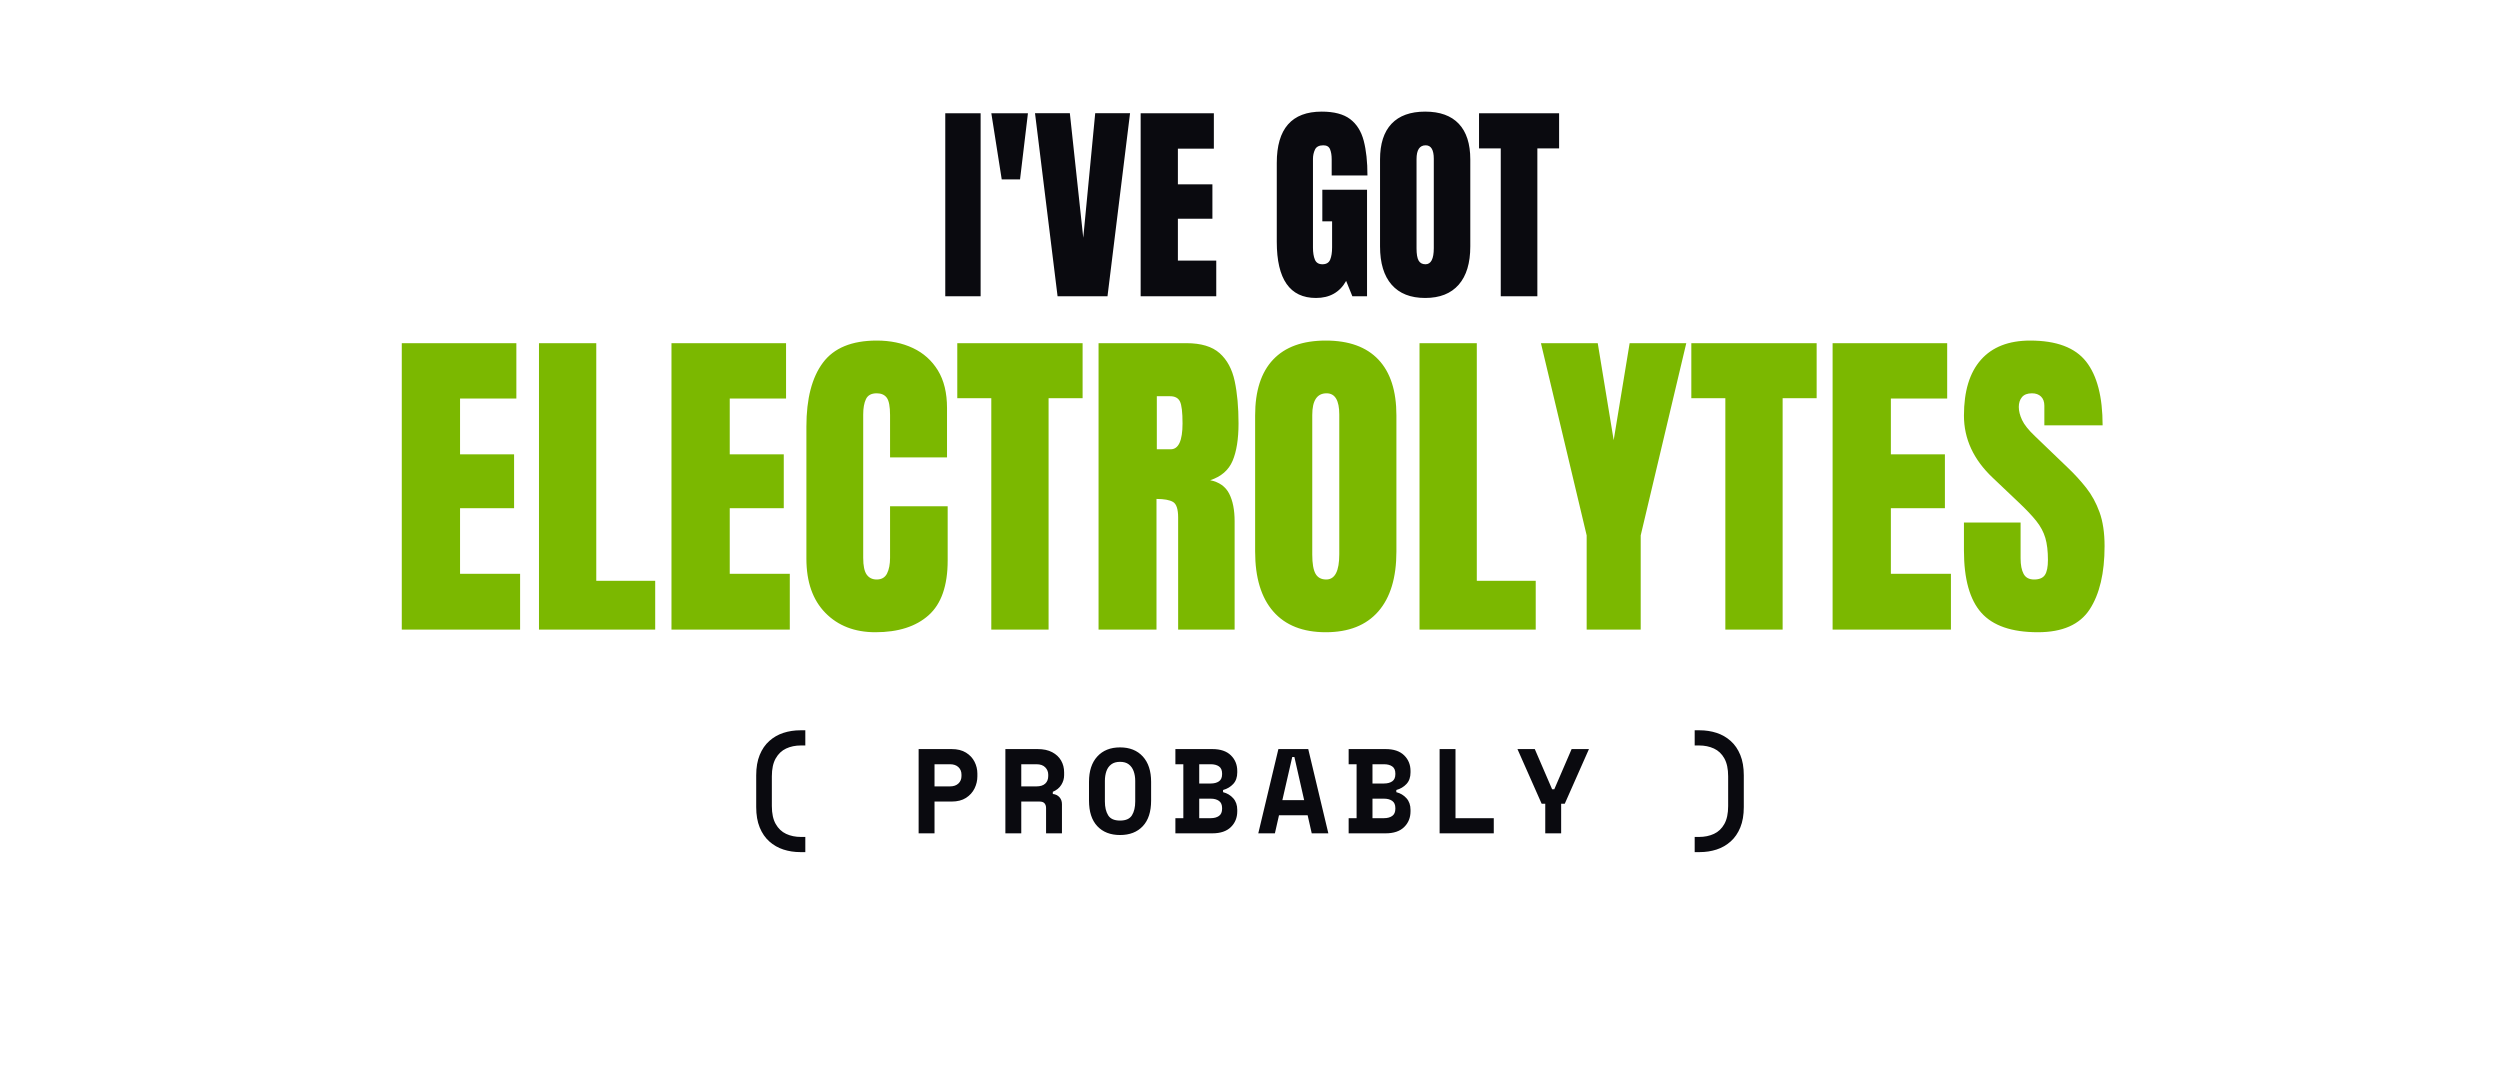
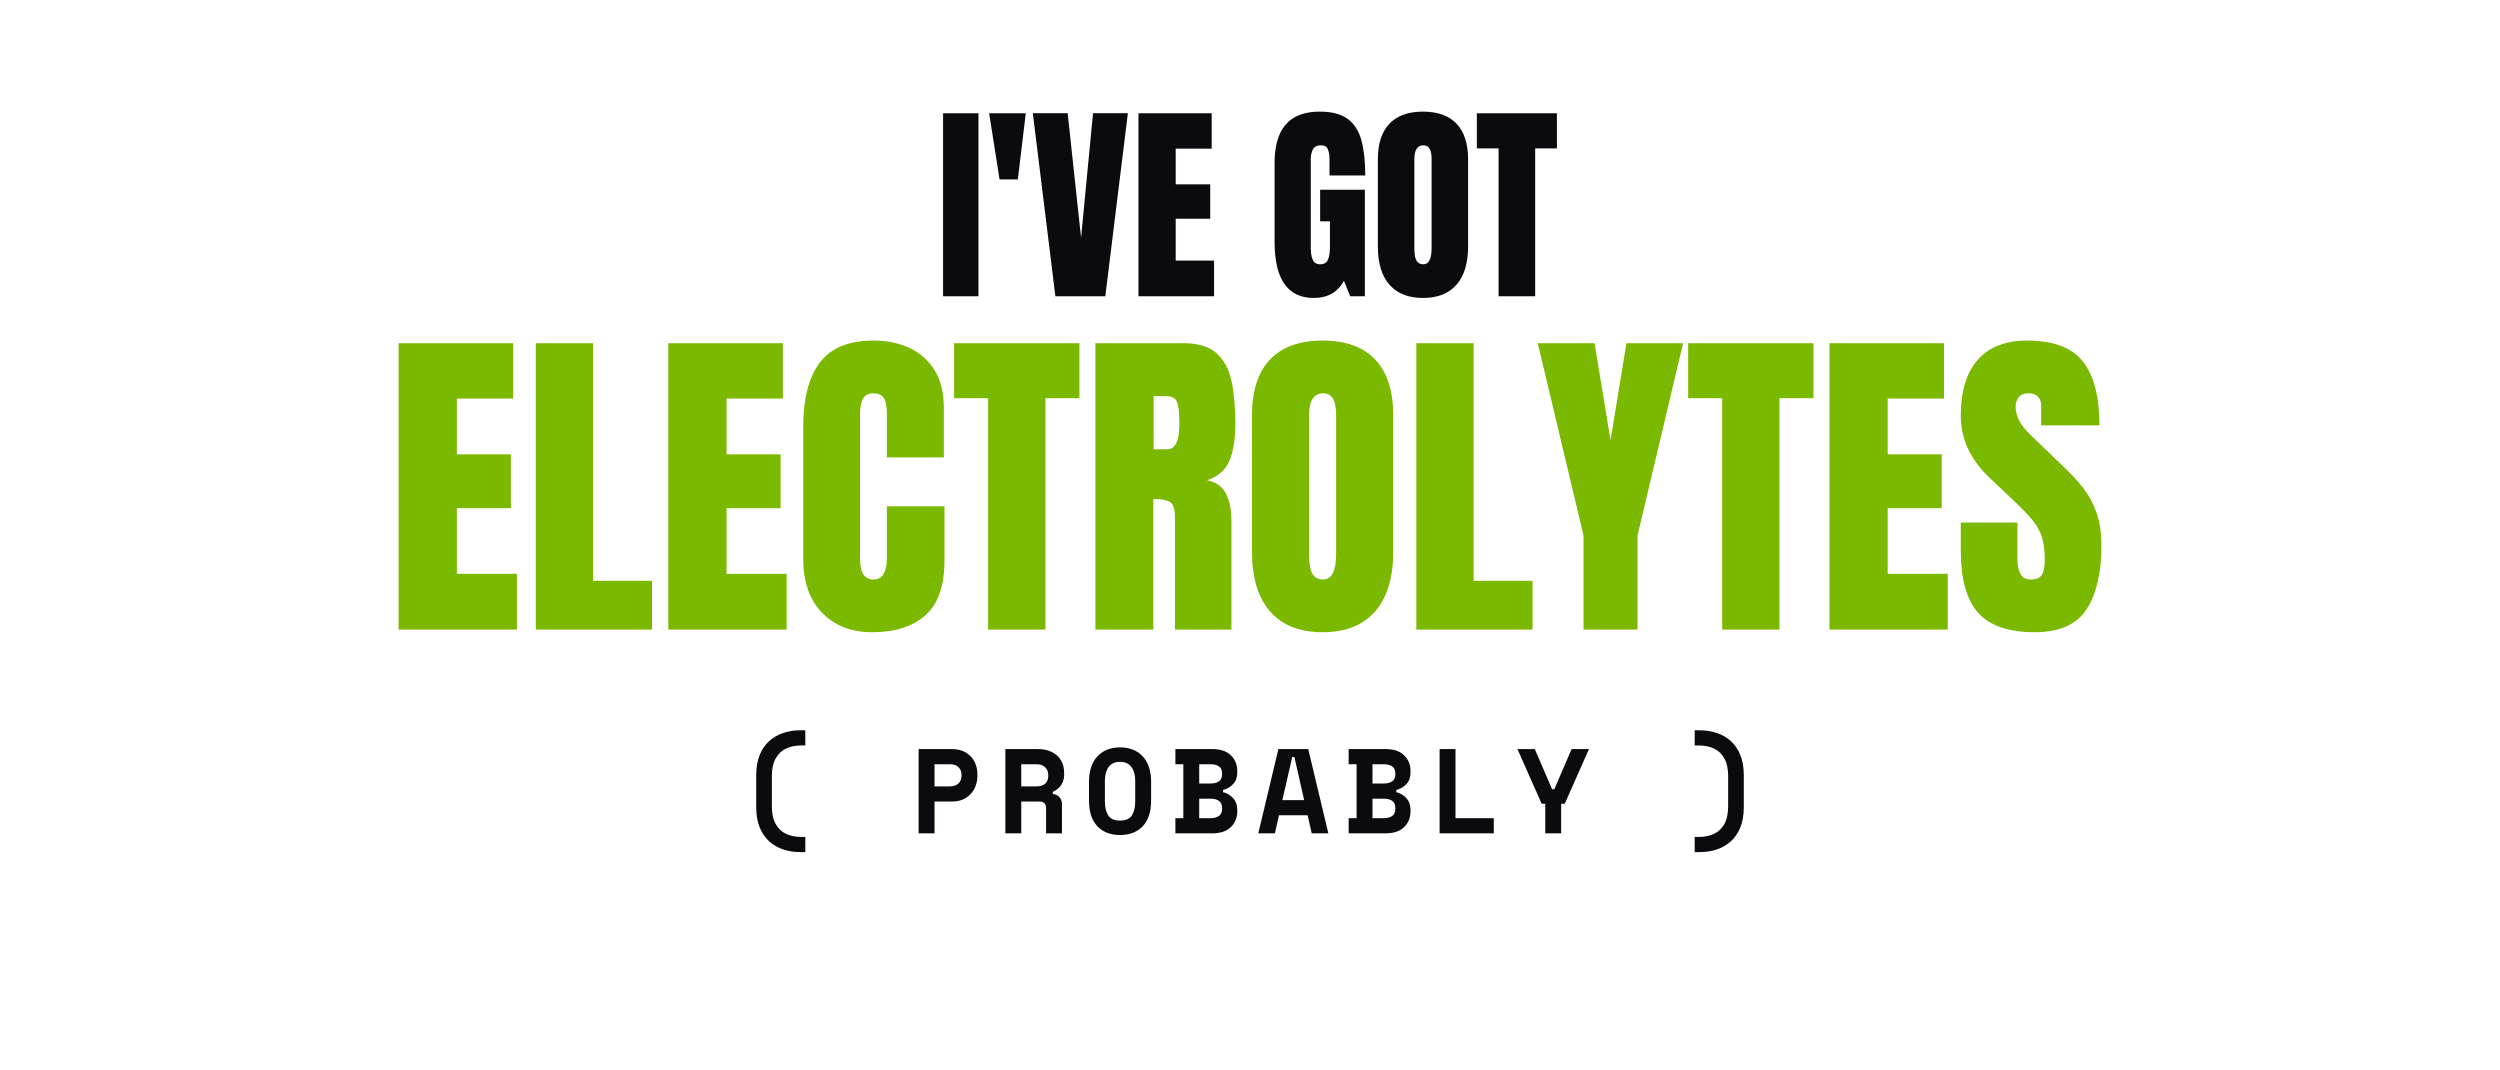
<svg xmlns="http://www.w3.org/2000/svg" viewBox="0 0 2700 1155">
-   <path d="M1059.07 320L1020.89 320L1020.89 122.34L1059.07 122.34 M1101.64 193.77L1081.87 193.77L1070.64 122.34L1110.17 122.34 M1196.09 320L1142.18 320L1117.81 122.23L1155.43 122.23L1169.92 256.77L1182.83 122.23L1220.46 122.23 M1313.56 320L1231.91 320L1231.91 122.34L1310.97 122.34L1310.97 160.53L1272.12 160.53L1272.12 199.05L1309.40 199.05L1309.40 236.22L1272.12 236.22L1272.12 281.48L1313.56 281.48  M1421.26 321.80Q1378.92 321.80 1378.92 261.15L1378.92 175.91Q1378.92 120.55 1427.43 120.55Q1447.42 120.55 1458.09 128.58Q1468.76 136.61 1472.81 151.99Q1476.85 167.38 1476.85 189.50L1438.22 189.50L1438.22 171.98Q1438.22 165.58 1436.47 161.26Q1434.73 156.93 1429.23 156.93Q1422.38 156.93 1420.19 161.54Q1418 166.14 1418 171.65L1418 267.44Q1418 275.42 1420.08 280.41Q1422.16 285.41 1428.22 285.41Q1434.51 285.41 1436.59 280.41Q1438.66 275.42 1438.66 267.22L1438.66 239.03L1428.11 239.03L1428.11 204.89L1476.40 204.89L1476.40 320L1460.56 320L1453.83 303.38Q1443.49 321.80 1421.26 321.80 M1539.18 321.80Q1515.48 321.80 1502.96 307.48Q1490.44 293.16 1490.44 266.09L1490.44 172.21Q1490.44 146.83 1502.85 133.69Q1515.26 120.55 1539.18 120.55Q1563.10 120.55 1575.51 133.69Q1587.92 146.83 1587.92 172.21L1587.92 266.09Q1587.92 293.16 1575.40 307.48Q1562.87 321.80 1539.18 321.80M1539.51 285.41Q1548.50 285.41 1548.50 268L1548.50 171.53Q1548.50 156.93 1539.74 156.93Q1529.86 156.93 1529.86 171.87L1529.86 268.23Q1529.86 277.44 1532.10 281.42Q1534.35 285.41 1539.51 285.41 M1660.35 320L1620.82 320L1620.82 160.30L1597.35 160.30L1597.35 122.34L1683.83 122.34L1683.83 160.30L1660.35 160.30" fill="#0a0a0f" />
-   <path d="M561.71 680L433.92 680L433.92 370.63L557.67 370.63L557.67 430.39L496.85 430.39L496.85 490.68L555.21 490.68L555.21 548.87L496.85 548.87L496.85 619.71L561.71 619.71 M707.61 680L582.10 680L582.10 370.63L643.97 370.63L643.97 627.27L707.61 627.27 M852.98 680L725.19 680L725.19 370.63L848.94 370.63L848.94 430.39L788.12 430.39L788.12 490.68L846.47 490.68L846.47 548.87L788.12 548.87L788.12 619.71L852.98 619.71 M945.44 682.81Q911.87 682.81 891.39 661.89Q870.91 640.98 870.91 603.36L870.91 460.63Q870.91 415.63 888.75 391.72Q906.59 367.81 946.85 367.81Q968.82 367.81 985.96 375.90Q1003.10 383.98 1012.94 400.07Q1022.78 416.15 1022.78 440.59L1022.78 494.02L961.26 494.02L961.26 448.32Q961.26 434.43 957.74 429.60Q954.23 424.77 946.85 424.77Q938.23 424.77 935.24 431.01Q932.26 437.25 932.26 447.62L932.26 602.48Q932.26 615.31 936.04 620.59Q939.81 625.86 946.85 625.86Q954.76 625.86 958.01 619.36Q961.26 612.85 961.26 602.48L961.26 546.76L1023.49 546.76L1023.49 605.29Q1023.49 646.07 1002.92 664.44Q982.35 682.81 945.44 682.81 M1132.47 680L1070.60 680L1070.60 430.04L1033.86 430.04L1033.86 370.63L1169.21 370.63L1169.21 430.04L1132.47 430.04 M1249.01 680L1186.44 680L1186.44 370.63L1281.36 370.63Q1305.09 370.63 1317.22 381.44Q1329.35 392.25 1333.48 411.67Q1337.61 431.09 1337.61 457.29Q1337.61 482.60 1331.19 497.71Q1324.78 512.83 1307.02 518.63Q1321.61 521.62 1327.50 533.13Q1333.39 544.65 1333.39 562.93L1333.39 680L1272.39 680L1272.39 558.89Q1272.39 545.35 1266.86 542.10Q1261.32 538.85 1249.01 538.85L1249.01 680M1249.37 427.93L1249.37 485.23L1264.31 485.23Q1277.14 485.23 1277.14 457.29Q1277.14 439.18 1274.33 433.55Q1271.51 427.93 1263.78 427.93 M1431.83 682.81Q1394.74 682.81 1375.14 660.40Q1355.54 637.99 1355.54 595.63L1355.54 448.67Q1355.54 408.95 1374.96 388.38Q1394.38 367.81 1431.83 367.81Q1469.27 367.81 1488.69 388.38Q1508.12 408.95 1508.12 448.67L1508.12 595.63Q1508.12 637.99 1488.52 660.40Q1468.92 682.81 1431.83 682.81M1432.35 625.86Q1446.42 625.86 1446.42 598.61L1446.42 447.62Q1446.42 424.77 1432.71 424.77Q1417.24 424.77 1417.24 448.14L1417.24 598.96Q1417.24 613.38 1420.75 619.62Q1424.27 625.86 1432.35 625.86 M1658.58 680L1533.08 680L1533.08 370.63L1594.95 370.63L1594.95 627.27L1658.58 627.27 M1771.96 680L1713.60 680L1713.60 578.22L1664.21 370.63L1725.56 370.63L1742.78 475.39L1760.01 370.63L1821.18 370.63L1771.96 578.22 M1925.24 680L1863.37 680L1863.37 430.04L1826.63 430.04L1826.63 370.63L1961.98 370.63L1961.98 430.04L1925.24 430.04 M2107 680L1979.21 680L1979.21 370.63L2102.96 370.63L2102.96 430.39L2042.14 430.39L2042.14 490.68L2100.50 490.68L2100.50 548.87L2042.14 548.87L2042.14 619.71L2107 619.71 M2200.87 682.81Q2158.51 682.81 2139.79 661.72Q2121.06 640.63 2121.06 594.57L2121.06 564.34L2182.24 564.34L2182.24 603.01Q2182.24 613.73 2185.49 619.79Q2188.74 625.86 2196.83 625.86Q2205.26 625.86 2208.52 620.94Q2211.77 616.02 2211.77 604.77Q2211.77 590.53 2208.96 580.95Q2206.14 571.37 2199.20 562.67Q2192.26 553.96 2179.95 542.36L2152.18 516Q2121.06 486.64 2121.06 448.85Q2121.06 409.30 2139.43 388.55Q2157.80 367.81 2192.61 367.81Q2235.15 367.81 2252.99 390.49Q2270.83 413.16 2270.83 459.39L2207.90 459.39L2207.90 438.13Q2207.90 431.80 2204.30 428.28Q2200.69 424.77 2194.54 424.77Q2187.16 424.77 2183.73 428.90Q2180.30 433.03 2180.30 439.53Q2180.30 446.04 2183.82 453.59Q2187.33 461.15 2197.71 471L2233.39 505.27Q2244.11 515.47 2253.08 526.81Q2262.04 538.14 2267.49 553.17Q2272.94 568.20 2272.94 589.82Q2272.94 633.42 2256.86 658.12Q2240.77 682.81 2200.87 682.81" fill="#7bb800" />
-   <path d="M869.74 920.28L864.28 920.28Q854.66 920.28 846.08 917.49Q837.50 914.69 830.87 908.77Q824.24 902.86 820.47 893.63Q816.70 884.40 816.70 871.66L816.70 837.34Q816.70 824.60 820.47 815.37Q824.24 806.14 830.87 800.23Q837.50 794.31 846.08 791.51Q854.66 788.72 864.28 788.72L869.74 788.72L869.74 805.10L865.06 805.10Q856.09 805.10 849.01 808.41Q841.92 811.73 837.76 819.08Q833.60 826.42 833.60 838.38L833.60 870.62Q833.60 882.58 837.76 889.92Q841.92 897.27 849.01 900.59Q856.09 903.90 865.06 903.90L869.74 903.90  M1009.28 900L992.12 900L992.12 809L1027.74 809Q1037.10 809 1043.28 812.84Q1049.45 816.67 1052.51 822.72Q1055.56 828.76 1055.56 835.39L1055.56 838.51Q1055.56 845.27 1052.51 851.51Q1049.45 857.75 1043.28 861.72Q1037.10 865.68 1027.74 865.68L1009.28 865.68L1009.28 900M1009.28 825.38L1009.28 849.30L1026.05 849.30Q1031.77 849.30 1035.09 846.18Q1038.40 843.06 1038.40 838.12L1038.40 836.56Q1038.40 831.62 1035.09 828.50Q1031.77 825.38 1026.05 825.38 M1102.97 900L1085.81 900L1085.81 809L1120.65 809Q1130.01 809 1136.38 812.38Q1142.75 815.76 1146 821.41Q1149.25 827.07 1149.25 834.09L1149.25 837.21Q1149.25 842.80 1146.19 847.67Q1143.14 852.55 1137.03 855.15L1137.03 857.49Q1141.58 858.01 1144.24 861Q1146.91 863.99 1146.91 868.54L1146.91 900L1129.75 900L1129.75 872.70Q1129.75 869.58 1128.13 867.63Q1126.50 865.68 1122.73 865.68L1102.97 865.68L1102.97 900M1102.97 825.38L1102.97 849.30L1119.35 849.30Q1125.59 849.30 1128.84 846.31Q1132.09 843.32 1132.09 838.12L1132.09 836.56Q1132.09 832.01 1128.84 828.69Q1125.59 825.38 1119.35 825.38 M1209.66 901.82Q1194.06 901.82 1185.09 892.26Q1176.12 882.71 1176.12 864.64L1176.12 844.36Q1176.12 826.81 1185.09 817Q1194.06 807.18 1209.66 807.18Q1225.26 807.18 1234.23 817Q1243.20 826.81 1243.20 844.36L1243.20 864.64Q1243.20 882.71 1234.23 892.26Q1225.26 901.82 1209.66 901.82M1209.66 886.22Q1219.02 886.22 1222.53 880.50Q1226.04 874.78 1226.04 865.68L1226.04 843.32Q1226.04 837.60 1224.35 832.92Q1222.66 828.24 1219.08 825.51Q1215.51 822.78 1209.66 822.78Q1203.81 822.78 1200.17 825.51Q1196.53 828.24 1194.90 832.92Q1193.28 837.60 1193.28 843.32L1193.28 865.68Q1193.28 874.78 1196.79 880.50Q1200.30 886.22 1209.66 886.22 M1309.33 900L1269.42 900L1269.42 883.62L1278 883.62L1278 825.38L1269.42 825.38L1269.42 809L1309.33 809Q1322.46 809 1329.35 815.76Q1336.24 822.52 1336.24 832.66L1336.24 834.22Q1336.24 842.02 1331.88 846.70Q1327.53 851.38 1320.90 853.20L1320.90 855.54Q1327.53 857.23 1331.88 862.11Q1336.24 866.98 1336.24 874.65L1336.24 876.21Q1336.24 886.48 1329.35 893.24Q1322.46 900 1309.33 900M1295.16 825.38L1295.16 846.18L1307.64 846.18Q1313.10 846.18 1316.48 843.84Q1319.86 841.50 1319.86 836.17L1319.86 835.39Q1319.86 830.06 1316.48 827.72Q1313.10 825.38 1307.64 825.38L1295.16 825.38M1295.16 862.56L1295.16 883.62L1307.64 883.62Q1313.10 883.62 1316.48 881.22Q1319.86 878.81 1319.86 873.48L1319.86 872.70Q1319.86 867.37 1316.48 864.97Q1313.10 862.56 1307.64 862.56 M1376.89 900L1358.95 900L1380.66 809L1412.90 809L1434.61 900L1416.67 900L1412.25 880.50L1381.31 880.50L1376.89 900M1395.61 817.58L1384.95 864.12L1408.48 864.12L1397.95 817.58 M1496.45 900L1456.54 900L1456.54 883.62L1465.12 883.62L1465.12 825.38L1456.54 825.38L1456.54 809L1496.45 809Q1509.58 809 1516.47 815.76Q1523.36 822.52 1523.36 832.66L1523.36 834.22Q1523.36 842.02 1519 846.70Q1514.65 851.38 1508.02 853.20L1508.02 855.54Q1514.65 857.23 1519 862.11Q1523.36 866.98 1523.36 874.65L1523.36 876.21Q1523.36 886.48 1516.47 893.24Q1509.58 900 1496.45 900M1482.28 825.38L1482.28 846.18L1494.76 846.18Q1500.22 846.18 1503.60 843.84Q1506.98 841.50 1506.98 836.17L1506.98 835.39Q1506.98 830.06 1503.60 827.72Q1500.22 825.38 1494.76 825.38L1482.28 825.38M1482.28 862.56L1482.28 883.62L1494.76 883.62Q1500.22 883.62 1503.60 881.22Q1506.98 878.81 1506.98 873.48L1506.98 872.70Q1506.98 867.37 1503.60 864.97Q1500.22 862.56 1494.76 862.56 M1613.28 900L1554.78 900L1554.78 809L1571.94 809L1571.94 883.62L1613.28 883.62 M1686.04 900L1668.88 900L1668.88 868.02L1664.98 868.02L1638.85 809L1657.57 809L1676.29 852.42L1678.63 852.42L1697.35 809L1716.07 809L1689.94 868.02L1686.04 868.02  M1835.72 920.28L1830.26 920.28L1830.26 903.90L1834.94 903.90Q1843.91 903.90 1851.06 900.59Q1858.21 897.27 1862.30 889.92Q1866.40 882.58 1866.40 870.62L1866.40 838.38Q1866.40 826.42 1862.30 819.08Q1858.21 811.73 1851.06 808.41Q1843.91 805.10 1834.94 805.10L1830.26 805.10L1830.26 788.72L1835.72 788.72Q1845.34 788.72 1853.92 791.51Q1862.50 794.31 1869.13 800.23Q1875.76 806.14 1879.53 815.37Q1883.30 824.60 1883.30 837.34L1883.30 871.66Q1883.30 884.40 1879.53 893.63Q1875.76 902.86 1869.13 908.77Q1862.50 914.69 1853.92 917.49Q1845.34 920.28 1835.72 920.28" fill="#0a0a0f" />
+   <g transform="translate(1011.57, 320)">
+     <path d="M45.15 0L6.96 0L6.96-197.66L45.15-197.66L45.15 0M87.71-126.23L67.94-126.23L56.71-197.66L96.25-197.66L87.71-126.23M182.16 0L128.25 0L103.88-197.77L141.50-197.77L155.99-63.23L168.91-197.77L206.53-197.77L182.16 0M299.63 0L217.98 0L217.98-197.66L297.05-197.66L297.05-159.47L258.19-159.47L258.19-120.95L295.47-120.95L295.47-83.78L258.19-83.78L258.19-38.52L299.63-38.52L299.63 0M407.33 1.80Q364.99 1.80 364.99-58.85L364.99-144.09Q364.99-199.45 413.51-199.45Q433.50-199.45 444.17-191.42Q454.83-183.39 458.88-168.01Q462.92-152.62 462.92-130.50L424.29-130.50L424.29-148.02Q424.29-154.42 422.55-158.74Q420.81-163.07 415.30-163.07Q408.45-163.07 406.26-158.46Q404.07-153.86 404.07-148.35L404.07-52.56Q404.07-44.58 406.15-39.59Q408.23-34.59 414.29-34.59Q420.58-34.59 422.66-39.59Q424.74-44.58 424.74-52.78L424.74-80.97L414.18-80.97L414.18-115.11L462.47-115.11L462.47 0L446.64 0L439.90-16.62Q429.57 1.80 407.33 1.80M525.25 1.80Q501.55 1.80 489.03-12.52Q476.51-26.84 476.51-53.91L476.51-147.79Q476.51-173.17 488.92-186.31Q501.33-199.45 525.25-199.45Q549.17-199.45 561.58-186.31Q573.99-173.17 573.99-147.79L573.99-53.91Q573.99-26.84 561.47-12.52Q548.95 1.80 525.25 1.80M525.59-34.59Q534.57-34.59 534.57-52L534.57-148.47Q534.57-163.07 525.81-163.07Q515.93-163.07 515.93-148.13L515.93-51.77Q515.93-42.56 518.17-38.58Q520.42-34.59 525.59-34.59M646.43 0L606.89 0L606.89-159.70L583.42-159.70L583.42-197.66L669.90-197.66L669.90-159.70L646.43-159.70" fill="#0a0a0f" />
+   </g>
+   <g transform="translate(416.78, 680)">
+     <path d="M141.50 0L13.71 0L13.71-309.37L137.46-309.37L137.46-249.61L76.64-249.61L76.64-189.32L135-189.32L135-131.13L76.64-131.13L76.64-60.29L141.50-60.29L141.50 0M287.40 0L161.89 0L161.89-309.37L223.77-309.37L223.77-52.73L287.40-52.73L287.40 0M432.77 0L304.98 0L304.98-309.37L428.73-309.37L428.73-249.61L367.91-249.61L367.91-189.32L426.27-189.32L426.27-131.13L367.91-131.13L367.91-60.29L432.77-60.29L432.77 0M525.23 2.81Q491.66 2.81 471.18-18.11Q450.70-39.02 450.70-76.64L450.70-219.37Q450.70-264.37 468.54-288.28Q486.39-312.19 526.64-312.19Q548.61-312.19 565.75-304.10Q582.89-296.02 592.73-279.93Q602.58-263.85 602.58-239.41L602.58-185.98L541.05-185.98L541.05-231.68Q541.05-245.57 537.54-250.40Q534.02-255.23 526.64-255.23Q518.03-255.23 515.04-248.99Q512.05-242.75 512.05-232.38L512.05-77.52Q512.05-64.69 515.83-59.41Q519.61-54.14 526.64-54.14Q534.55-54.14 537.80-60.64Q541.05-67.15 541.05-77.52L541.05-133.24L603.28-133.24L603.28-74.71Q603.28-33.93 582.71-15.56Q562.15 2.81 525.23 2.81M712.27 0L650.39 0L650.39-249.96L613.65-249.96L613.65-309.37L749-309.37L749-249.96L712.27-249.96L712.27 0M828.81 0L766.23 0L766.23-309.37L861.15-309.37Q884.88-309.37 897.01-298.56Q909.14-287.75 913.27-268.33Q917.40-248.91 917.40-222.71Q917.40-197.40 910.99-182.29Q904.57-167.17 886.82-161.37Q901.41-158.38 907.29-146.87Q913.18-135.35 913.18-117.07L913.18 0L852.19 0L852.19-121.11Q852.19-134.65 846.65-137.90Q841.11-141.15 828.81-141.15L828.81 0M829.16-252.07L829.16-194.77L844.10-194.77Q856.93-194.77 856.93-222.71Q856.93-240.82 854.12-246.45Q851.31-252.07 843.57-252.07L829.16-252.07M1011.62 2.81Q974.53 2.81 954.93-19.60Q935.33-42.01 935.33-84.37L935.33-231.33Q935.33-271.05 954.76-291.62Q974.18-312.19 1011.62-312.19Q1049.06-312.19 1068.49-291.62Q1087.91-271.05 1087.91-231.33L1087.91-84.37Q1087.91-42.01 1068.31-19.60Q1048.71 2.81 1011.62 2.81M1012.15-54.14Q1026.21-54.14 1026.21-81.39L1026.21-232.38Q1026.21-255.23 1012.50-255.23Q997.03-255.23 997.03-231.86L997.03-81.04Q997.03-66.62 1000.55-60.38Q1004.06-54.14 1012.15-54.14M1238.38 0L1112.87 0L1112.87-309.37L1174.75-309.37L1174.75-52.73L1238.38-52.73L1238.38 0M1351.76 0L1293.40 0L1293.40-101.78L1244-309.37L1305.35-309.37L1322.58-204.61L1339.80-309.37L1400.98-309.37L1351.76-101.78L1351.76 0M1505.04 0L1443.16 0L1443.16-249.96L1406.43-249.96L1406.43-309.37L1541.78-309.37L1541.78-249.96L1505.04-249.96L1505.04 0M1686.80 0L1559 0L1559-309.37L1682.75-309.37L1682.75-249.61L1621.93-249.61L1621.93-189.32L1680.29-189.32L1680.29-131.13L1621.93-131.13L1621.93-60.29L1686.80-60.29L1686.80 0M1780.66 2.81Q1738.30 2.81 1719.58-18.28Q1700.86-39.37 1700.86-85.43L1700.86-115.66L1762.03-115.66L1762.03-76.99Q1762.03-66.27 1765.28-60.21Q1768.54-54.14 1776.62-54.14Q1785.06-54.14 1788.31-59.06Q1791.56-63.98 1791.56-75.23Q1791.56-89.47 1788.75-99.05Q1785.94-108.63 1778.99-117.33Q1772.05-126.04 1759.75-137.64L1731.97-164Q1700.86-193.36 1700.86-231.15Q1700.86-270.70 1719.23-291.45Q1737.60-312.19 1772.40-312.19Q1814.94-312.19 1832.78-289.51Q1850.63-266.84 1850.63-220.61L1787.70-220.61L1787.70-241.87Q1787.70-248.20 1784.09-251.72Q1780.49-255.23 1774.34-255.23Q1766.95-255.23 1763.53-251.10Q1760.10-246.97 1760.10-240.47Q1760.10-233.96 1763.61-226.41Q1767.13-218.85 1777.50-209L1813.18-174.73Q1823.91-164.53 1832.87-153.19Q1841.84-141.86 1847.29-126.83Q1852.73-111.80 1852.73-90.18Q1852.73-46.58 1836.65-21.88Q1820.57 2.81 1780.66 2.81" fill="#7bb800" />
+   </g>
+   <g transform="translate(795.64, 900)">
+     <path d="M74.10 20.28L68.64 20.28Q59.02 20.28 50.44 17.48Q41.86 14.69 35.23 8.78Q28.60 2.86 24.83-6.37Q21.06-15.60 21.06-28.34L21.06-62.66Q21.06-75.40 24.83-84.63Q28.60-93.86 35.23-99.78Q41.86-105.69 50.44-108.48Q59.02-111.28 68.64-111.28L74.10-111.28L74.10-94.90L69.42-94.90Q60.45-94.90 53.37-91.59Q46.28-88.27 42.12-80.92Q37.96-73.58 37.96-61.62L37.96-29.38Q37.96-17.42 42.12-10.08Q46.28-2.73 53.37 0.59Q60.45 3.90 69.42 3.90L74.10 3.90L74.10 20.28M213.64 0L196.48 0L196.48-91L232.10-91Q241.46-91 247.63-87.17Q253.81-83.33 256.87-77.28Q259.92-71.24 259.92-64.61L259.92-61.49Q259.92-54.73 256.87-48.49Q253.81-42.25 247.63-38.29Q241.46-34.32 232.10-34.32L213.64-34.32L213.64 0M213.64-74.62L213.64-50.70L230.41-50.70Q236.13-50.70 239.44-53.82Q242.76-56.94 242.76-61.88L242.76-63.44Q242.76-68.38 239.44-71.50Q236.13-74.62 230.41-74.62L213.64-74.62M307.33 0L290.17 0L290.17-91L325.01-91Q334.37-91 340.74-87.62Q347.11-84.24 350.36-78.59Q353.61-72.93 353.61-65.91L353.61-62.79Q353.61-57.20 350.56-52.33Q347.50-47.45 341.39-44.85L341.39-42.51Q345.94-41.99 348.61-39Q351.27-36.01 351.27-31.46L351.27 0L334.11 0L334.11-27.30Q334.11-30.42 332.49-32.37Q330.86-34.32 327.09-34.32L307.33-34.32L307.33 0M307.33-74.62L307.33-50.70L323.71-50.70Q329.95-50.70 333.20-53.69Q336.45-56.68 336.45-61.88L336.45-63.44Q336.45-67.99 333.20-71.31Q329.95-74.62 323.71-74.62L307.33-74.62M414.02 1.82Q398.42 1.82 389.45-7.74Q380.48-17.29 380.48-35.36L380.48-55.64Q380.48-73.19 389.45-83.01Q398.42-92.82 414.02-92.82Q429.62-92.82 438.59-83.01Q447.56-73.19 447.56-55.64L447.56-35.36Q447.56-17.29 438.59-7.74Q429.62 1.82 414.02 1.82M414.02-13.78Q423.38-13.78 426.89-19.50Q430.40-25.22 430.40-34.32L430.40-56.68Q430.40-62.40 428.71-67.08Q427.02-71.76 423.44-74.49Q419.87-77.22 414.02-77.22Q408.17-77.22 404.53-74.49Q400.89-71.76 399.26-67.08Q397.64-62.40 397.64-56.68L397.64-34.32Q397.64-25.22 401.15-19.50Q404.66-13.78 414.02-13.78M513.69 0L473.78 0L473.78-16.38L482.36-16.38L482.36-74.62L473.78-74.62L473.78-91L513.69-91Q526.82-91 533.71-84.24Q540.60-77.48 540.60-67.34L540.60-65.78Q540.60-57.98 536.25-53.30Q531.89-48.62 525.26-46.80L525.26-44.46Q531.89-42.77 536.25-37.90Q540.60-33.02 540.60-25.35L540.60-23.79Q540.60-13.52 533.71-6.76Q526.82 0 513.69 0M499.52-74.62L499.52-53.82L512-53.82Q517.46-53.82 520.84-56.16Q524.22-58.50 524.22-63.83L524.22-64.61Q524.22-69.94 520.84-72.28Q517.46-74.62 512-74.62L499.52-74.62M499.52-37.44L499.52-16.38L512-16.38Q517.46-16.38 520.84-18.79Q524.22-21.19 524.22-26.52L524.22-27.30Q524.22-32.63 520.84-35.04Q517.46-37.44 512-37.44L499.52-37.44M581.25 0L563.31 0L585.02-91L617.26-91L638.97 0L621.03 0L616.61-19.50L585.67-19.50L581.25 0M599.97-82.42L589.31-35.88L612.84-35.88L602.31-82.42L599.97-82.42M700.81 0L660.90 0L660.90-16.38L669.48-16.38L669.48-74.62L660.90-74.62L660.90-91L700.81-91Q713.94-91 720.83-84.24Q727.72-77.48 727.72-67.34L727.72-65.78Q727.72-57.98 723.37-53.30Q719.01-48.62 712.38-46.80L712.38-44.46Q719.01-42.77 723.37-37.90Q727.72-33.02 727.72-25.35L727.72-23.79Q727.72-13.52 720.83-6.76Q713.94 0 700.81 0M686.64-74.62L686.64-53.82L699.12-53.82Q704.58-53.82 707.96-56.16Q711.34-58.50 711.34-63.83L711.34-64.61Q711.34-69.94 707.96-72.28Q704.58-74.62 699.12-74.62L686.64-74.62M686.64-37.44L686.64-16.38L699.12-16.38Q704.58-16.38 707.96-18.79Q711.34-21.19 711.34-26.52L711.34-27.30Q711.34-32.63 707.96-35.04Q704.58-37.44 699.12-37.44L686.64-37.44M817.64 0L759.14 0L759.14-91L776.30-91L776.30-16.38L817.64-16.38L817.64 0M890.40 0L873.24 0L873.24-31.98L869.34-31.98L843.21-91L861.93-91L880.65-47.58L882.99-47.58L901.71-91L920.43-91L894.30-31.98L890.40-31.98L890.40 0M1040.08 20.28L1034.62 20.28L1034.62 3.90L1039.30 3.90Q1048.27 3.90 1055.42 0.59Q1062.57-2.73 1066.66-10.08Q1070.76-17.42 1070.76-29.38L1070.76-61.62Q1070.76-73.58 1066.66-80.92Q1062.57-88.27 1055.42-91.59Q1048.27-94.90 1039.30-94.90L1034.62-94.90L1034.62-111.28L1040.08-111.28Q1049.70-111.28 1058.28-108.48Q1066.86-105.69 1073.49-99.78Q1080.12-93.86 1083.89-84.63Q1087.66-75.40 1087.66-62.66L1087.66-28.34Q1087.66-15.60 1083.89-6.37Q1080.12 2.86 1073.49 8.78Q1066.86 14.69 1058.28 17.48Q1049.70 20.28 1040.08 20.28" fill="#0a0a0f" />
+   </g>
</svg>
